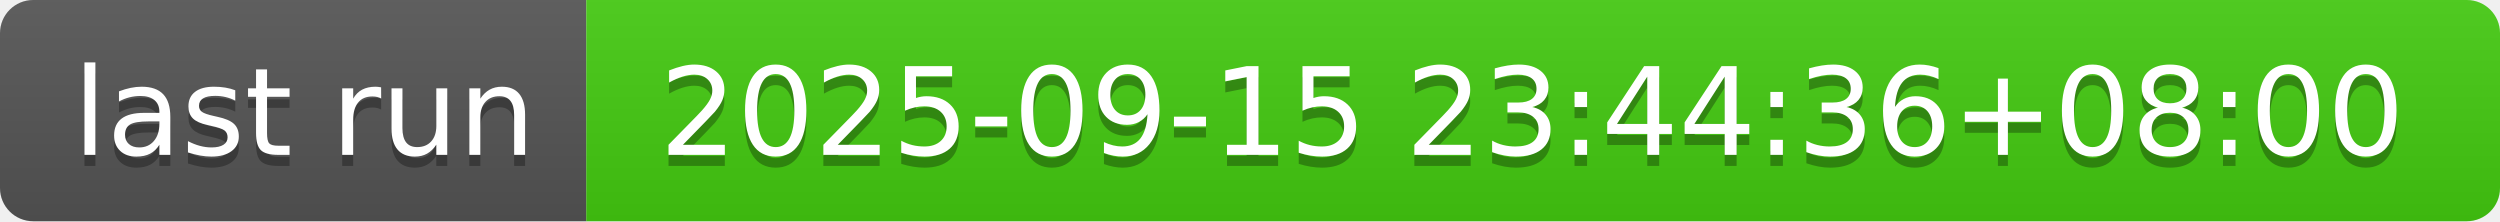
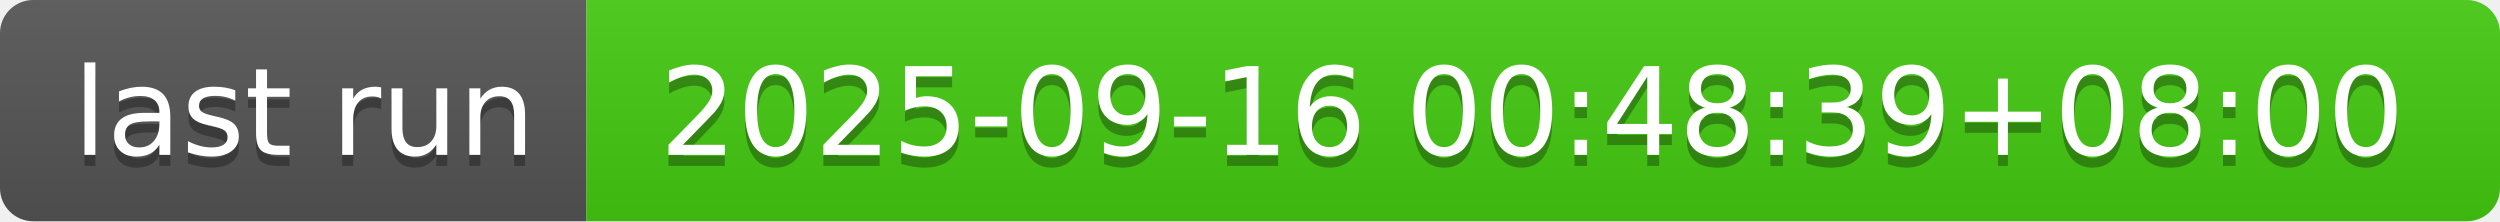
- <svg xmlns="http://www.w3.org/2000/svg" width="226" height="20" role="img" aria-label="last run: 2025-09-15 23:44:36+08:00">
+ <svg xmlns="http://www.w3.org/2000/svg" width="226" height="20" role="img" aria-label="last run: 2025-09-16 00:48:39+08:00">
  <linearGradient id="s" x2="0" y2="100%">
    <stop offset="0" stop-color="#bbb" stop-opacity=".1" />
    <stop offset="1" stop-opacity=".1" />
  </linearGradient>
  <clipPath id="r">
    <rect width="226" height="20" rx="3" fill="#fff" />
  </clipPath>
  <g clip-path="url(#r)">
    <rect width="53" height="20" fill="#555" />
    <rect x="53" width="173" height="20" fill="#4c1" />
    <rect width="226" height="20" fill="url(#s)" />
  </g>
  <g fill="#fff" text-anchor="middle" font-family="Verdana,Geneva,DejaVu Sans,sans-serif" text-rendering="geometricPrecision" font-size="110">
    <text aria-hidden="true" x="275" y="150" fill="#010101" fill-opacity=".3" transform="scale(.1)" textLength="430">last run</text>
    <text x="275" y="140" transform="scale(.1)" fill="#fff" textLength="430">last run</text>
-     <text aria-hidden="true" x="1385" y="150" fill="#010101" fill-opacity=".3" transform="scale(.1)" textLength="1630">2025-09-15 23:44:36+08:00</text>
-     <text x="1385" y="140" transform="scale(.1)" fill="#fff" textLength="1630">2025-09-15 23:44:36+08:00</text>
+     <text aria-hidden="true" x="1385" y="150" fill="#010101" fill-opacity=".3" transform="scale(.1)" textLength="1630">2025-09-16 00:48:39+08:00</text>
+     <text x="1385" y="140" transform="scale(.1)" fill="#fff" textLength="1630">2025-09-16 00:48:39+08:00</text>
  </g>
</svg>
